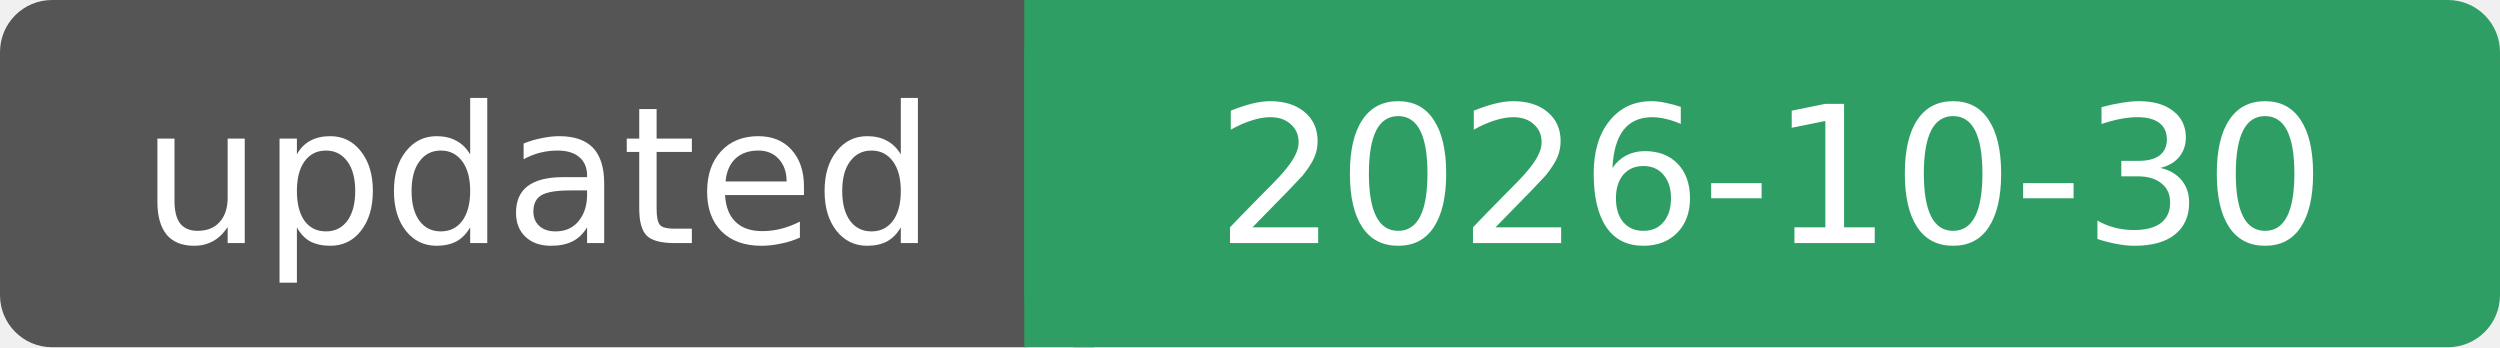
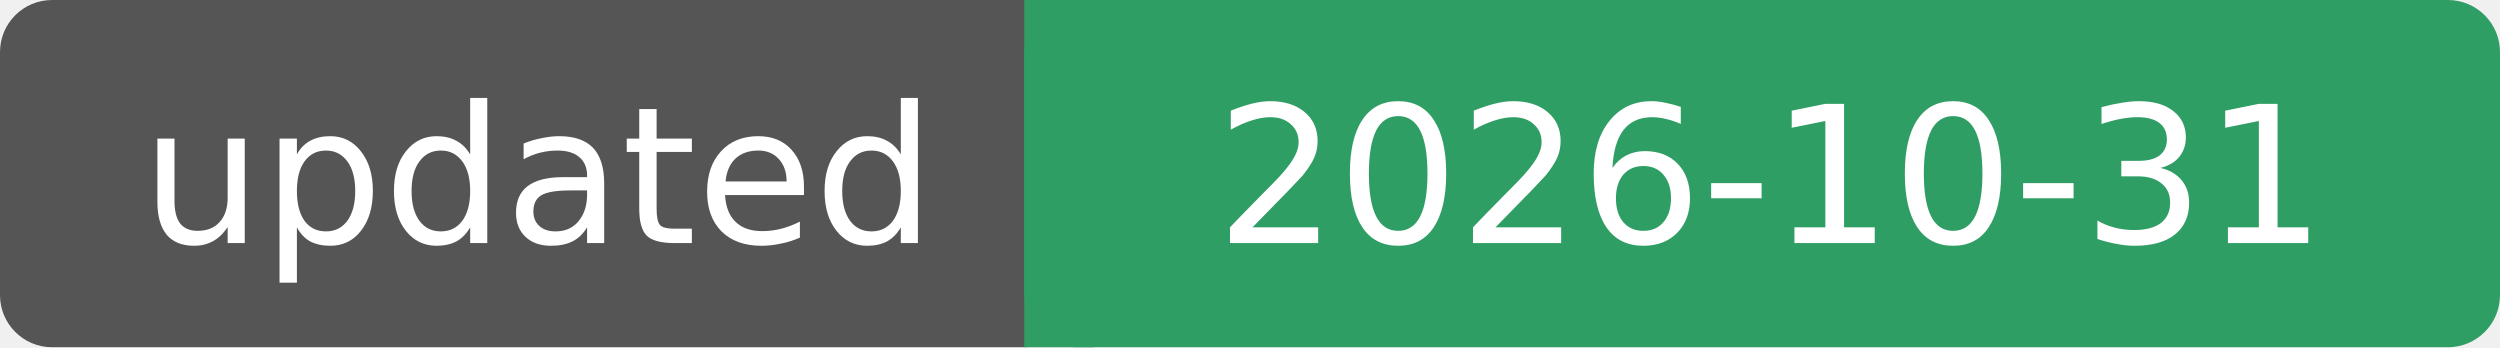
- <svg xmlns="http://www.w3.org/2000/svg" width="144" height="20" role="img" aria-label="updated: 2026-10-30">
+ <svg xmlns="http://www.w3.org/2000/svg" width="144" height="20" role="img" aria-label="updated: 2026-10-31">
  <rect width="62" height="20" rx="3" fill="#555" />
  <rect x="59" width="85" height="20" rx="3" fill="#2f9e64" />
  <rect x="59" width="4" height="20" fill="#2f9e64" />
  <g fill="#fff" font-family="Verdana, DejaVu Sans, sans-serif" font-size="11" text-anchor="middle">
    <text x="31" y="14">updated</text>
-     <text x="102" y="14">2026-10-30</text>
+     <text x="102" y="14">2026-10-31</text>
  </g>
</svg>
